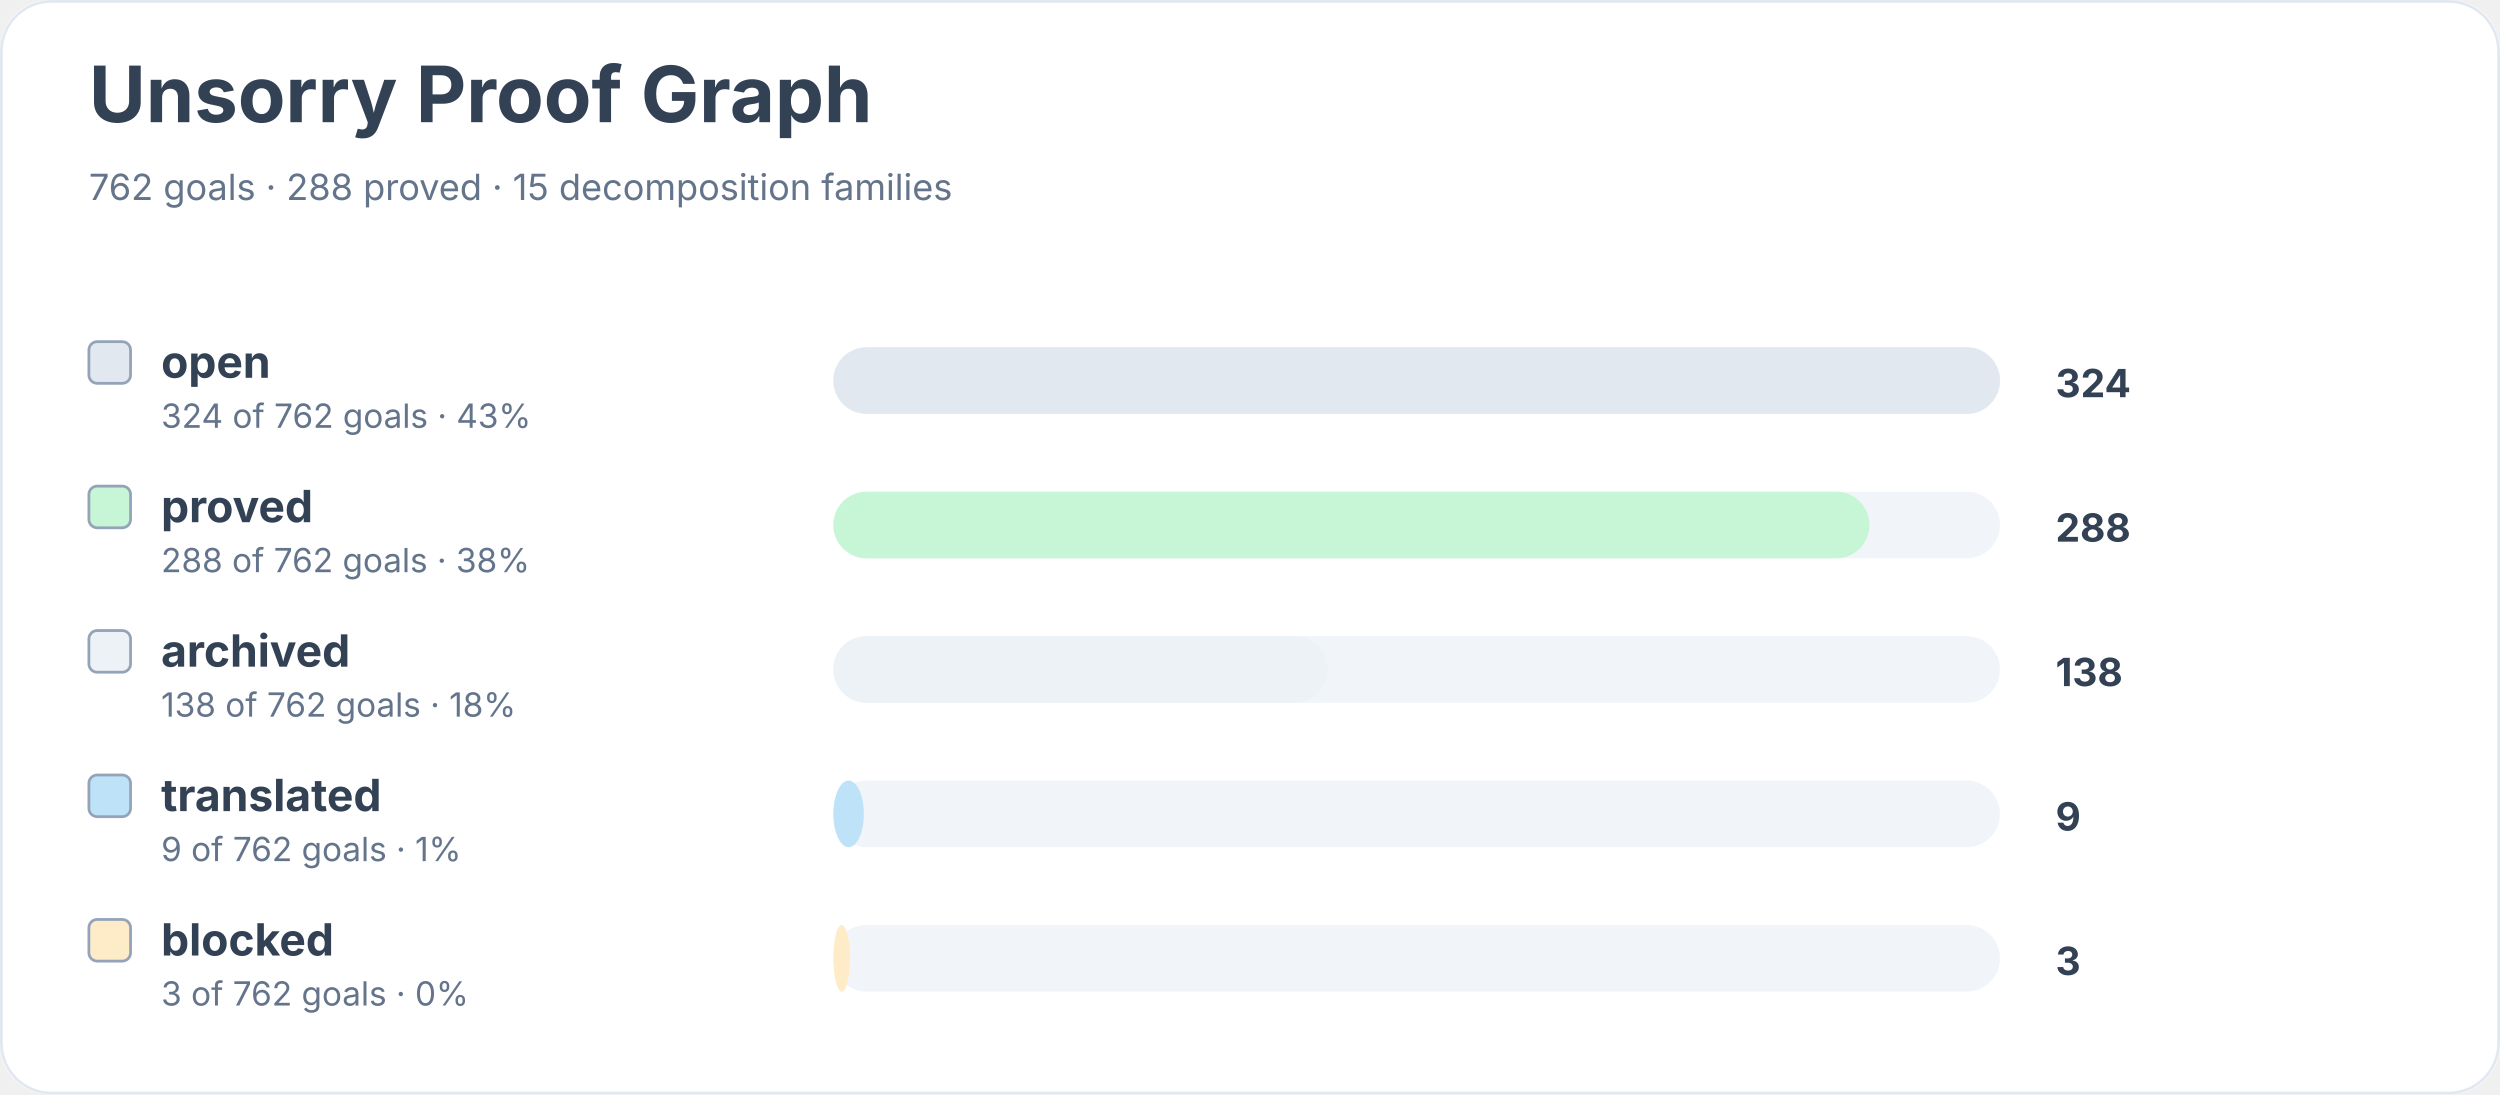
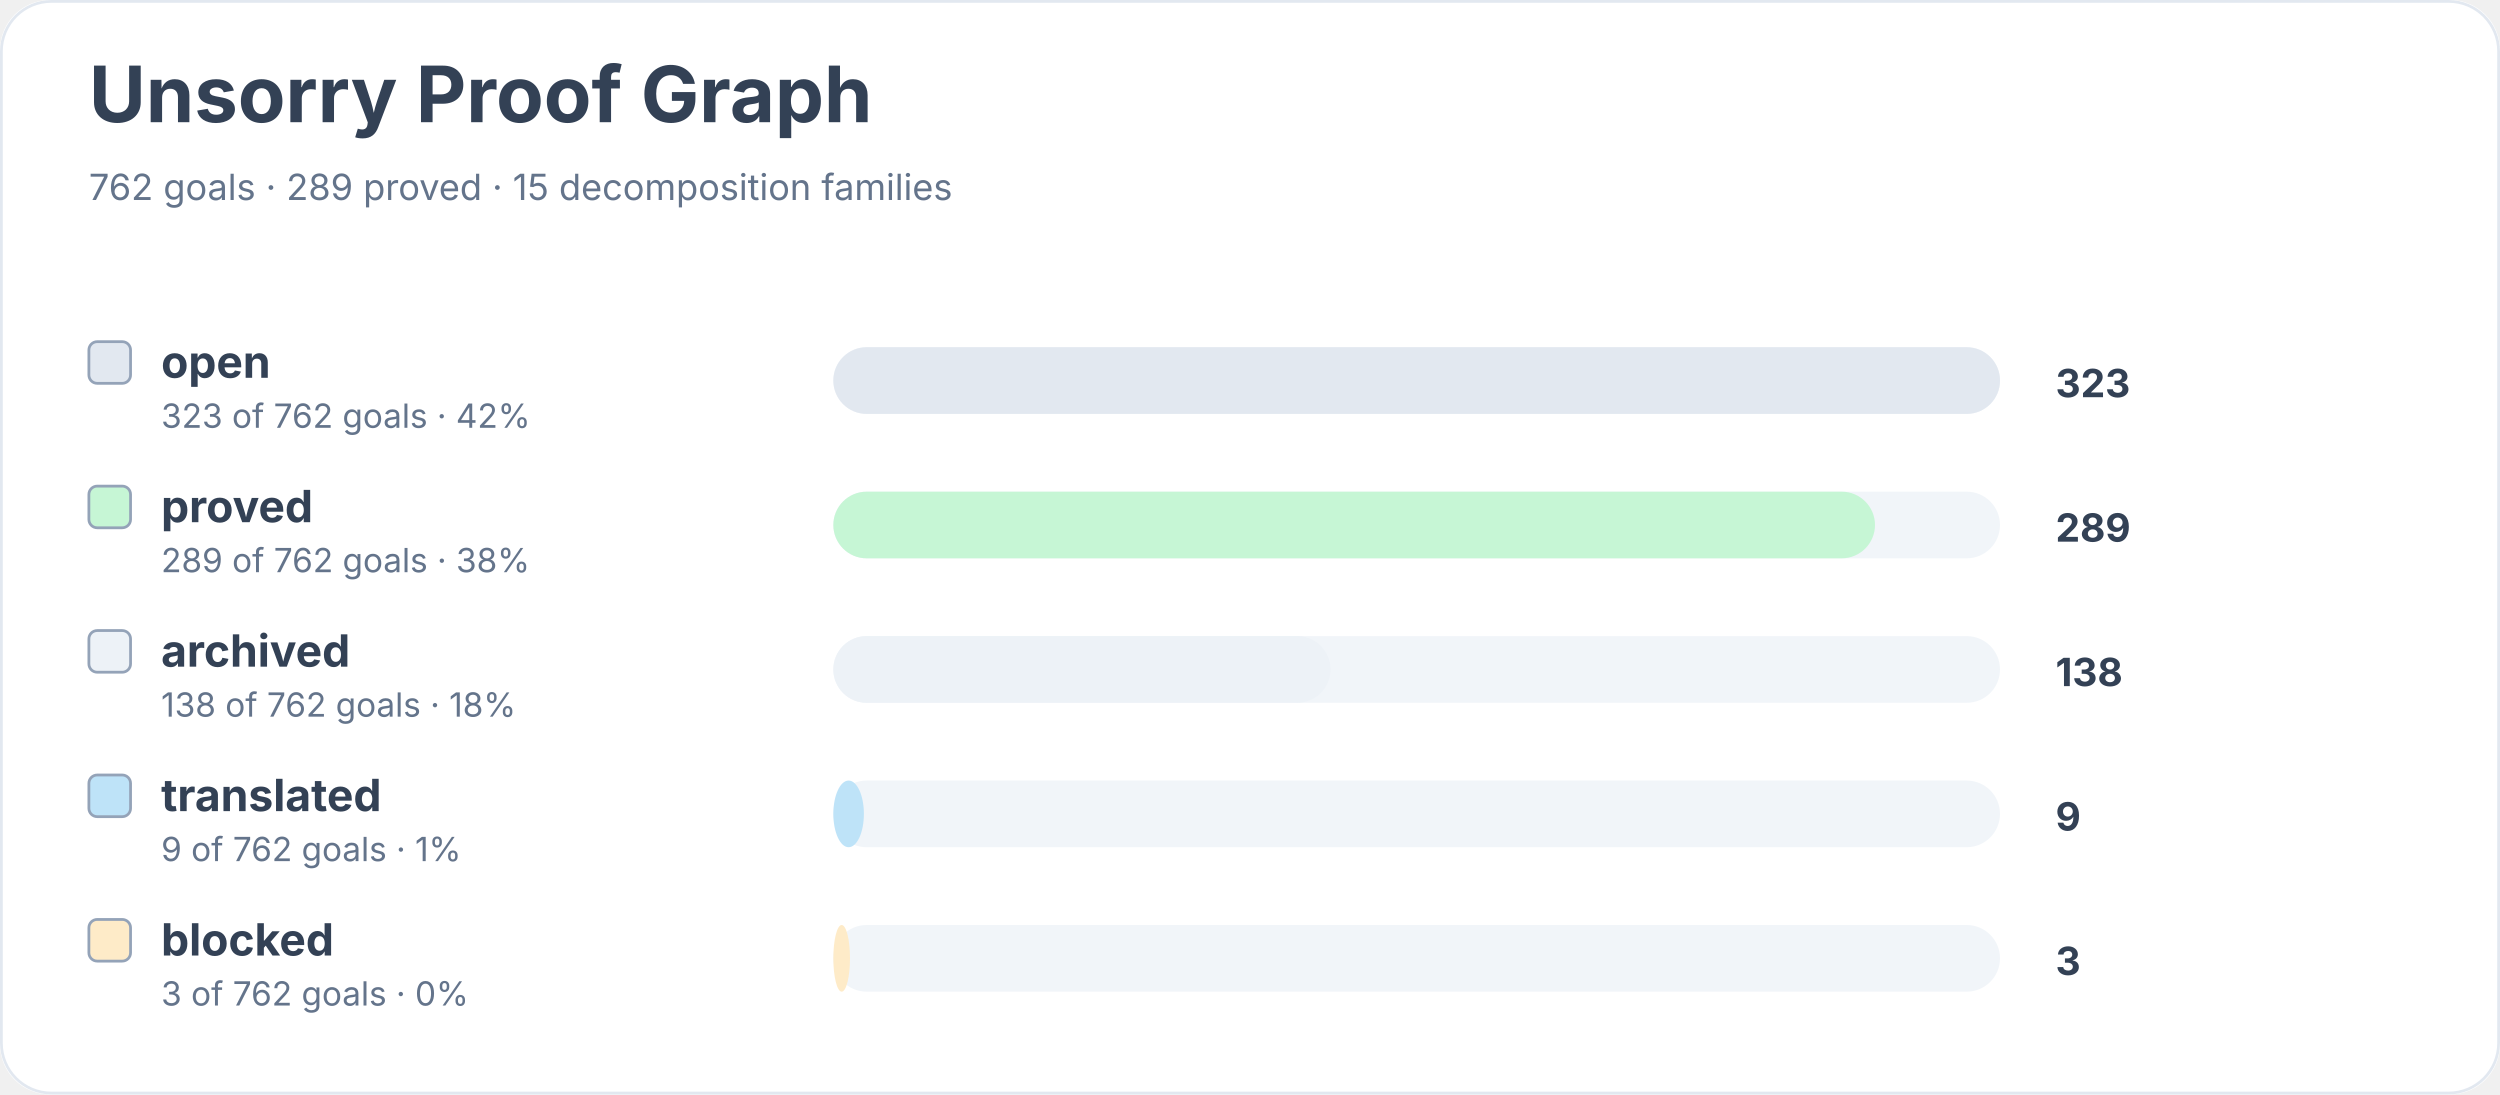
<svg xmlns="http://www.w3.org/2000/svg" width="900" height="394" viewBox="0 0 900 394" role="img" aria-labelledby="title desc">
  <rect width="900" height="100%" rx="18" fill="#ffffff" />
  <rect x="0.5" y="0.5" width="899" height="393" rx="18" fill="none" stroke="#e2e8f0" />
  <text x="32" y="44" font-family="Inter, system-ui, sans-serif" font-size="28" font-weight="700" fill="#334155">Unsorry Proof Graph</text>
-   <text x="32" y="72" font-family="Inter, system-ui, sans-serif" font-size="13" fill="#64748b">762 goals · 288 proved · 15 decomposition families</text>
+   <text x="32" y="72" font-family="Inter, system-ui, sans-serif" font-size="13" fill="#64748b">762 goals · 289 proved · 15 decomposition families</text>
  <rect x="32" y="123" width="15" height="15" rx="3" fill="#e2e8f0" stroke="#94a3b8" />
  <text x="58" y="136" font-family="Inter, system-ui, sans-serif" font-size="16" font-weight="650" fill="#334155">open</text>
-   <text x="58" y="154" font-family="Inter, system-ui, sans-serif" font-size="12" fill="#64748b">324 of 762 goals · 43%</text>
+   <text x="58" y="154" font-family="Inter, system-ui, sans-serif" font-size="12" fill="#64748b">323 of 762 goals · 42%</text>
  <rect x="300" y="125" width="420" height="24" rx="12" fill="#f1f5f9" />
  <rect x="300" y="125" width="420" height="24" rx="12" fill="#e2e8f0" />
-   <text x="740" y="143" font-family="Inter, system-ui, sans-serif" font-size="14" font-weight="700" fill="#334155">324</text>
+   <text x="740" y="143" font-family="Inter, system-ui, sans-serif" font-size="14" font-weight="700" fill="#334155">323</text>
  <rect x="32" y="175" width="15" height="15" rx="3" fill="#c6f6d5" stroke="#94a3b8" />
  <text x="58" y="188" font-family="Inter, system-ui, sans-serif" font-size="16" font-weight="650" fill="#334155">proved</text>
-   <text x="58" y="206" font-family="Inter, system-ui, sans-serif" font-size="12" fill="#64748b">288 of 762 goals · 38%</text>
+   <text x="58" y="206" font-family="Inter, system-ui, sans-serif" font-size="12" fill="#64748b">289 of 762 goals · 38%</text>
  <rect x="300" y="177" width="420" height="24" rx="12" fill="#f1f5f9" />
-   <rect x="300" y="177" width="373" height="24" rx="12" fill="#c6f6d5" />
-   <text x="740" y="195" font-family="Inter, system-ui, sans-serif" font-size="14" font-weight="700" fill="#334155">288</text>
+   <rect x="300" y="177" width="375" height="24" rx="12" fill="#c6f6d5" />
+   <text x="740" y="195" font-family="Inter, system-ui, sans-serif" font-size="14" font-weight="700" fill="#334155">289</text>
  <rect x="32" y="227" width="15" height="15" rx="3" fill="#edf2f7" stroke="#94a3b8" />
  <text x="58" y="240" font-family="Inter, system-ui, sans-serif" font-size="16" font-weight="650" fill="#334155">archived</text>
  <text x="58" y="258" font-family="Inter, system-ui, sans-serif" font-size="12" fill="#64748b">138 of 762 goals · 18%</text>
  <rect x="300" y="229" width="420" height="24" rx="12" fill="#f1f5f9" />
-   <rect x="300" y="229" width="178" height="24" rx="12" fill="#edf2f7" />
+   <rect x="300" y="229" width="179" height="24" rx="12" fill="#edf2f7" />
  <text x="740" y="247" font-family="Inter, system-ui, sans-serif" font-size="14" font-weight="700" fill="#334155">138</text>
  <rect x="32" y="279" width="15" height="15" rx="3" fill="#bee3f8" stroke="#94a3b8" />
  <text x="58" y="292" font-family="Inter, system-ui, sans-serif" font-size="16" font-weight="650" fill="#334155">translated</text>
  <text x="58" y="310" font-family="Inter, system-ui, sans-serif" font-size="12" fill="#64748b">9 of 762 goals · 1%</text>
  <rect x="300" y="281" width="420" height="24" rx="12" fill="#f1f5f9" />
  <rect x="300" y="281" width="11" height="24" rx="12" fill="#bee3f8" />
  <text x="740" y="299" font-family="Inter, system-ui, sans-serif" font-size="14" font-weight="700" fill="#334155">9</text>
  <rect x="32" y="331" width="15" height="15" rx="3" fill="#feebc8" stroke="#94a3b8" />
  <text x="58" y="344" font-family="Inter, system-ui, sans-serif" font-size="16" font-weight="650" fill="#334155">blocked</text>
  <text x="58" y="362" font-family="Inter, system-ui, sans-serif" font-size="12" fill="#64748b">3 of 762 goals · 0%</text>
  <rect x="300" y="333" width="420" height="24" rx="12" fill="#f1f5f9" />
  <rect x="300" y="333" width="6" height="24" rx="12" fill="#feebc8" />
  <text x="740" y="351" font-family="Inter, system-ui, sans-serif" font-size="14" font-weight="700" fill="#334155">3</text>
</svg>
